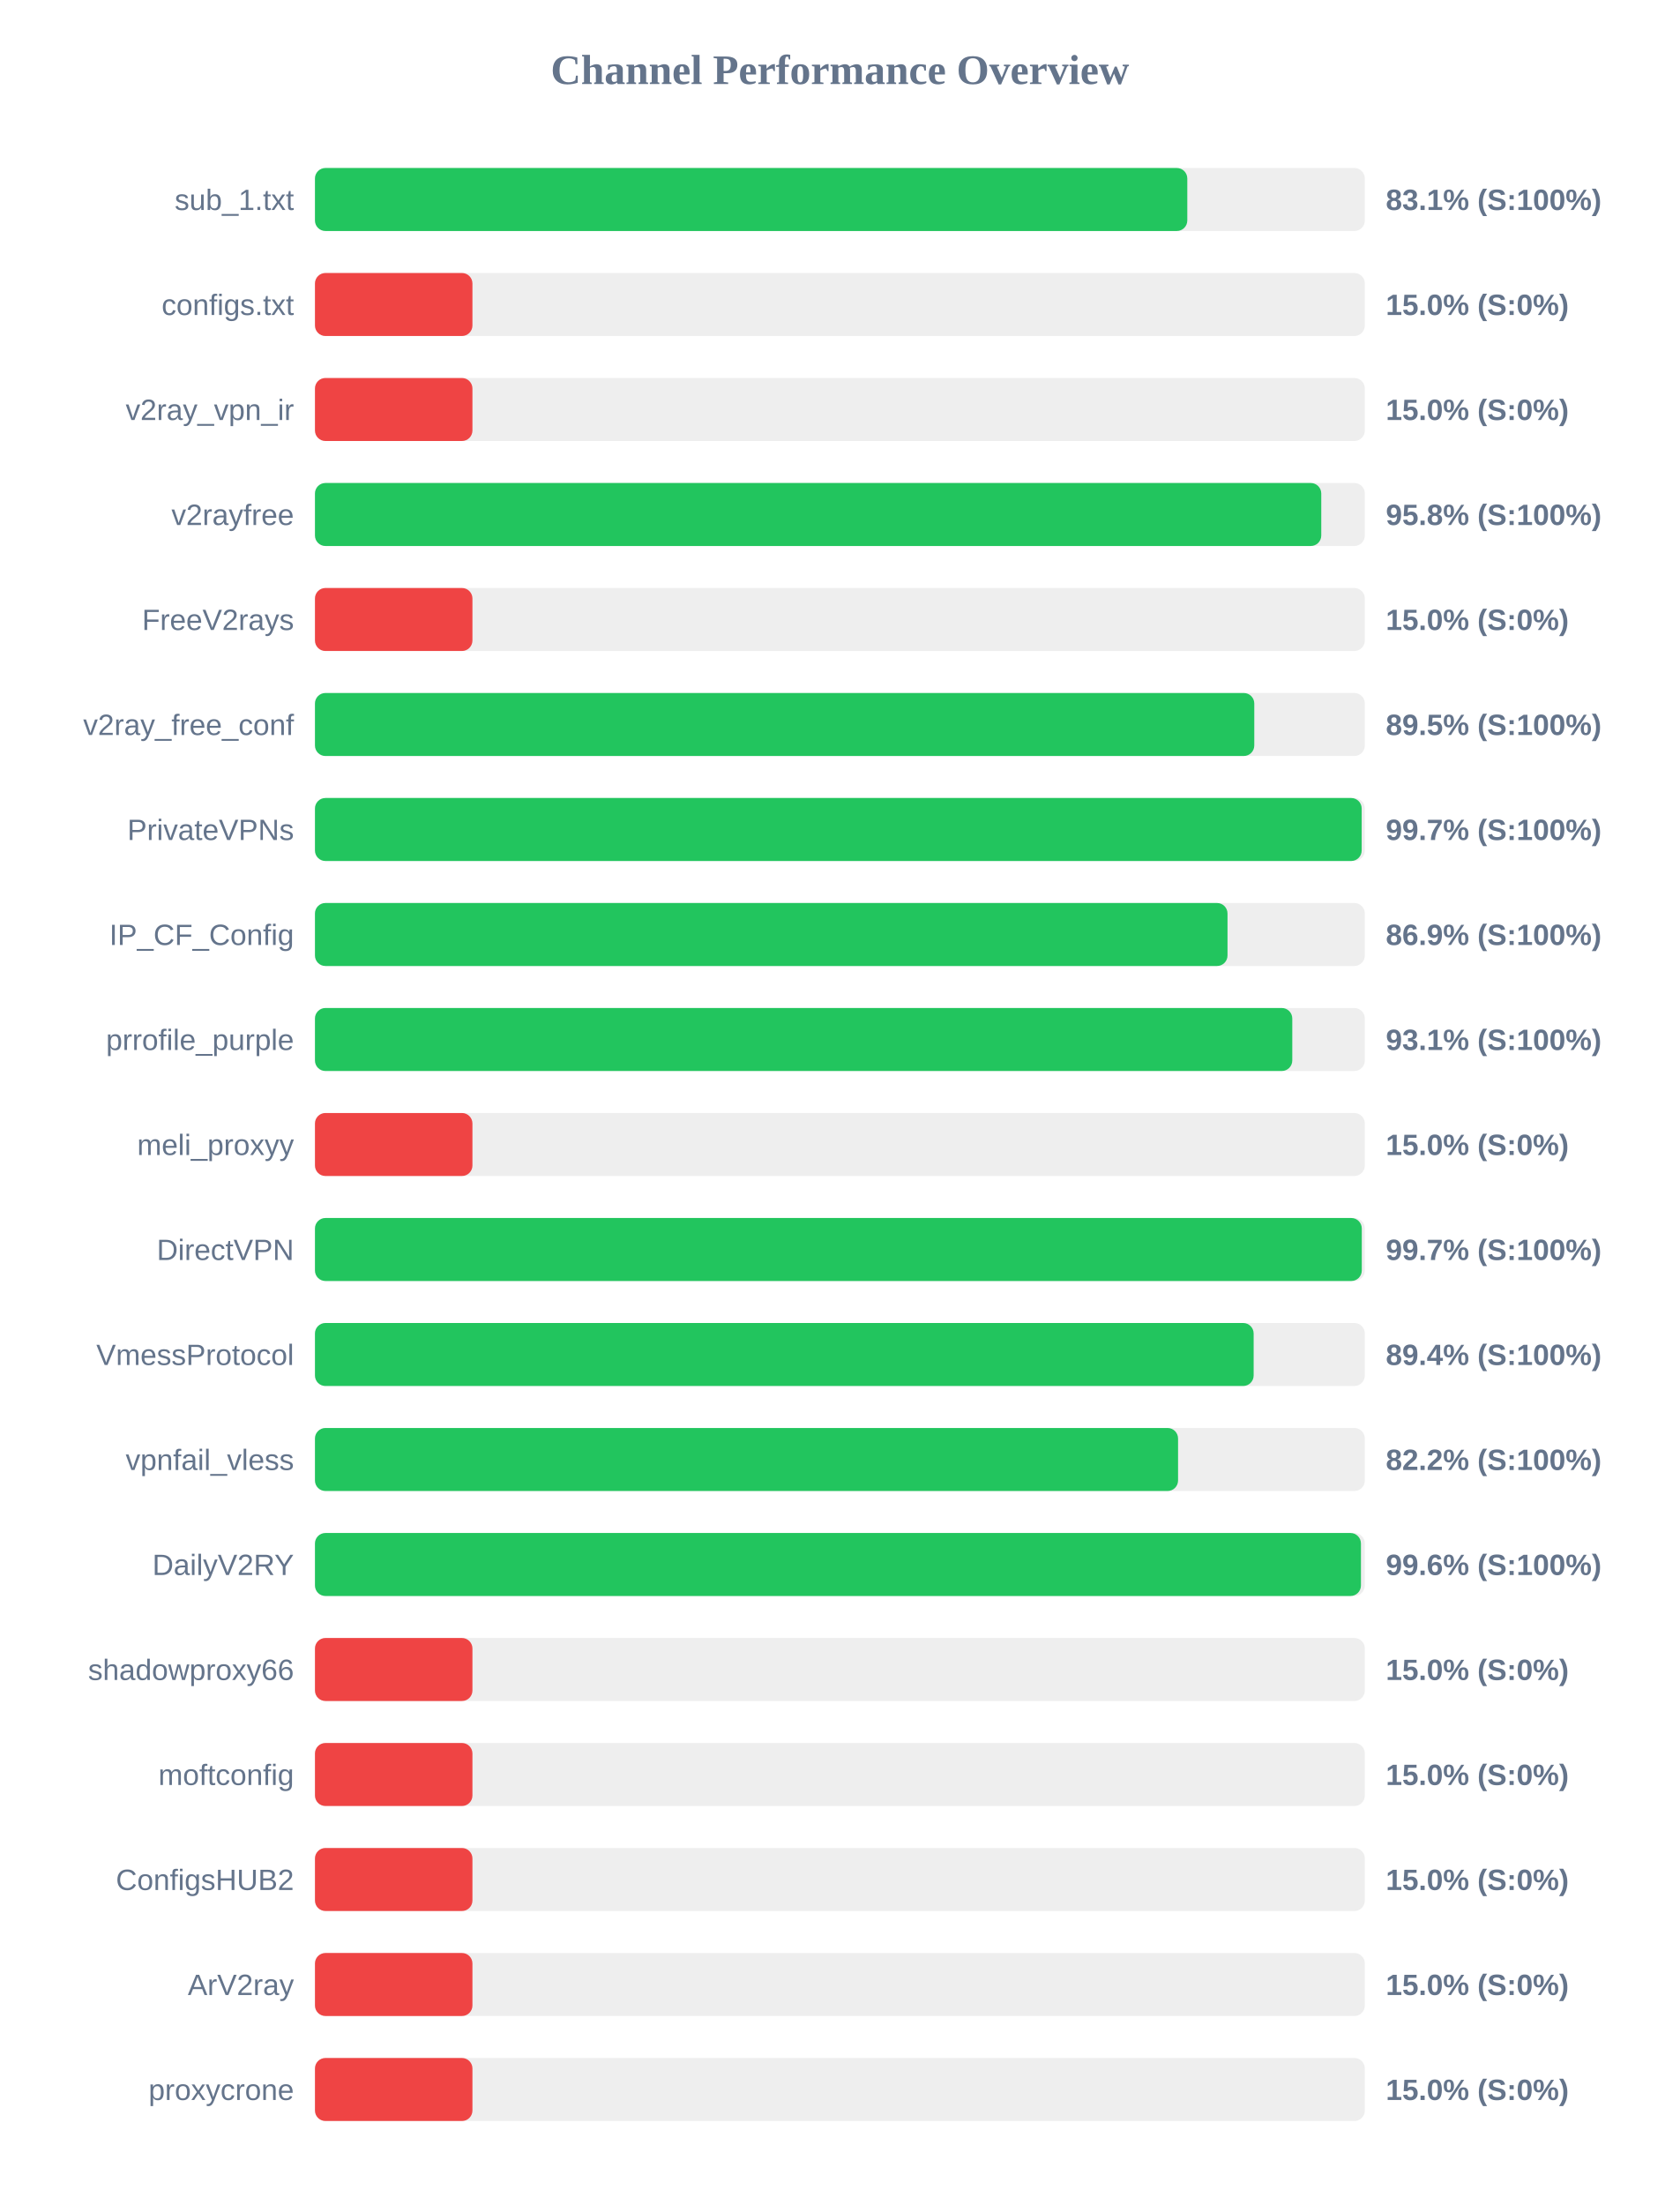
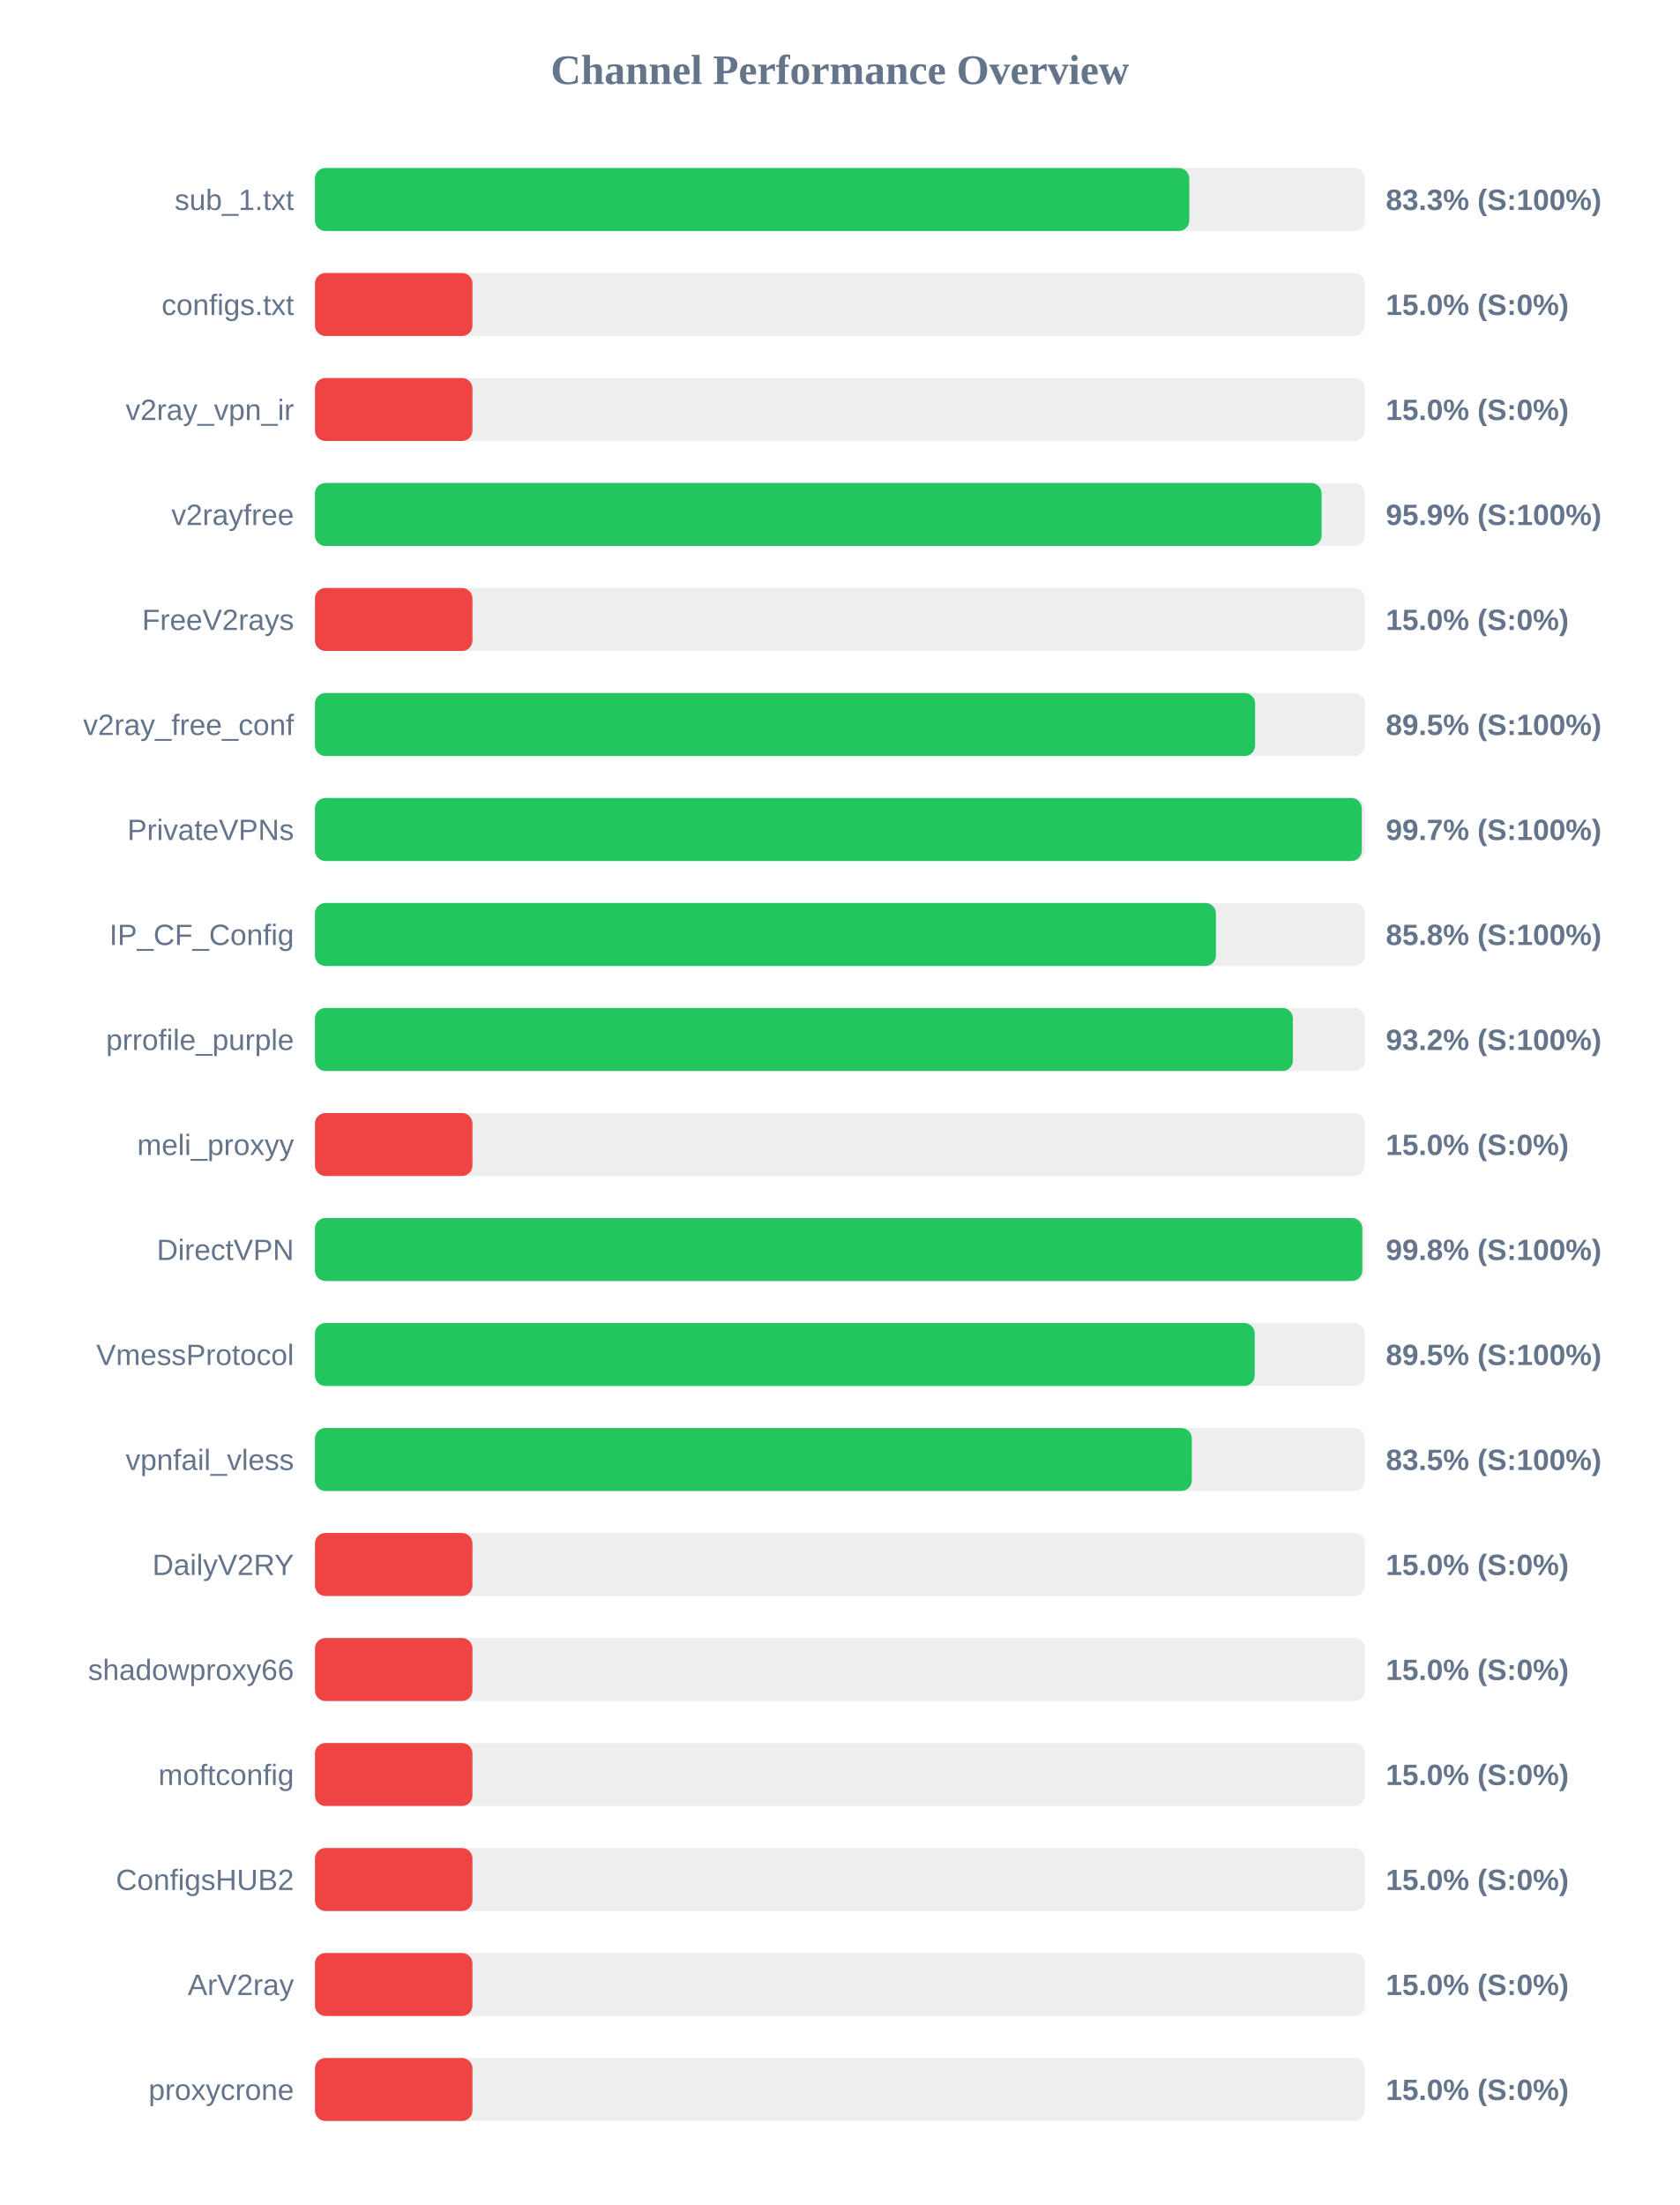
<svg xmlns="http://www.w3.org/2000/svg" width="800" height="1050" version="1.1">
  <style>
        .row { font: 14px Arial; fill: #64748b; }
        .score { font: bold 14px Arial; fill: #64748b; }
    </style>
  <text x="400" y="40" text-anchor="middle" font-size="20px" font-weight="bold" fill="#64748b">Channel Performance Overview</text>
  <rect x="150" y="80" width="500" height="30" fill="#eee" rx="5" />
-   <rect x="150" y="80" width="415.45" height="30" fill="#22c55e" rx="5" />
+   <rect x="150" y="80" width="416.4" height="30" fill="#22c55e" rx="5" />
  <text x="140" y="100" text-anchor="end" class="row">sub_1.txt</text>
-   <text x="660" y="100" text-anchor="start" class="score">83.1% (S:100%)</text>
+   <text x="660" y="100" text-anchor="start" class="score">83.3% (S:100%)</text>
  <rect x="150" y="130" width="500" height="30" fill="#eee" rx="5" />
  <rect x="150" y="130" width="75.0" height="30" fill="#ef4444" rx="5" />
  <text x="140" y="150" text-anchor="end" class="row">configs.txt</text>
  <text x="660" y="150" text-anchor="start" class="score">15.0% (S:0%)</text>
  <rect x="150" y="180" width="500" height="30" fill="#eee" rx="5" />
  <rect x="150" y="180" width="75.0" height="30" fill="#ef4444" rx="5" />
  <text x="140" y="200" text-anchor="end" class="row">v2ray_vpn_ir</text>
  <text x="660" y="200" text-anchor="start" class="score">15.0% (S:0%)</text>
  <rect x="150" y="230" width="500" height="30" fill="#eee" rx="5" />
-   <rect x="150" y="230" width="479.25" height="30" fill="#22c55e" rx="5" />
+   <rect x="150" y="230" width="479.4" height="30" fill="#22c55e" rx="5" />
  <text x="140" y="250" text-anchor="end" class="row">v2rayfree</text>
-   <text x="660" y="250" text-anchor="start" class="score">95.8% (S:100%)</text>
+   <text x="660" y="250" text-anchor="start" class="score">95.9% (S:100%)</text>
  <rect x="150" y="280" width="500" height="30" fill="#eee" rx="5" />
  <rect x="150" y="280" width="75.0" height="30" fill="#ef4444" rx="5" />
  <text x="140" y="300" text-anchor="end" class="row">FreeV2rays</text>
  <text x="660" y="300" text-anchor="start" class="score">15.0% (S:0%)</text>
  <rect x="150" y="330" width="500" height="30" fill="#eee" rx="5" />
-   <rect x="150" y="330" width="447.35" height="30" fill="#22c55e" rx="5" />
+   <rect x="150" y="330" width="447.75" height="30" fill="#22c55e" rx="5" />
  <text x="140" y="350" text-anchor="end" class="row">v2ray_free_conf</text>
  <text x="660" y="350" text-anchor="start" class="score">89.5% (S:100%)</text>
  <rect x="150" y="380" width="500" height="30" fill="#eee" rx="5" />
-   <rect x="150" y="380" width="498.5" height="30" fill="#22c55e" rx="5" />
+   <rect x="150" y="380" width="498.55" height="30" fill="#22c55e" rx="5" />
  <text x="140" y="400" text-anchor="end" class="row">PrivateVPNs</text>
  <text x="660" y="400" text-anchor="start" class="score">99.7% (S:100%)</text>
  <rect x="150" y="430" width="500" height="30" fill="#eee" rx="5" />
-   <rect x="150" y="430" width="434.6" height="30" fill="#22c55e" rx="5" />
+   <rect x="150" y="430" width="429.1" height="30" fill="#22c55e" rx="5" />
  <text x="140" y="450" text-anchor="end" class="row">IP_CF_Config</text>
-   <text x="660" y="450" text-anchor="start" class="score">86.9% (S:100%)</text>
+   <text x="660" y="450" text-anchor="start" class="score">85.8% (S:100%)</text>
  <rect x="150" y="480" width="500" height="30" fill="#eee" rx="5" />
-   <rect x="150" y="480" width="465.45" height="30" fill="#22c55e" rx="5" />
+   <rect x="150" y="480" width="465.75" height="30" fill="#22c55e" rx="5" />
  <text x="140" y="500" text-anchor="end" class="row">prrofile_purple</text>
-   <text x="660" y="500" text-anchor="start" class="score">93.1% (S:100%)</text>
+   <text x="660" y="500" text-anchor="start" class="score">93.2% (S:100%)</text>
  <rect x="150" y="530" width="500" height="30" fill="#eee" rx="5" />
  <rect x="150" y="530" width="75.0" height="30" fill="#ef4444" rx="5" />
  <text x="140" y="550" text-anchor="end" class="row">meli_proxyy</text>
  <text x="660" y="550" text-anchor="start" class="score">15.0% (S:0%)</text>
  <rect x="150" y="580" width="500" height="30" fill="#eee" rx="5" />
-   <rect x="150" y="580" width="498.55" height="30" fill="#22c55e" rx="5" />
+   <rect x="150" y="580" width="498.8" height="30" fill="#22c55e" rx="5" />
  <text x="140" y="600" text-anchor="end" class="row">DirectVPN</text>
-   <text x="660" y="600" text-anchor="start" class="score">99.7% (S:100%)</text>
+   <text x="660" y="600" text-anchor="start" class="score">99.8% (S:100%)</text>
  <rect x="150" y="630" width="500" height="30" fill="#eee" rx="5" />
-   <rect x="150" y="630" width="447.05" height="30" fill="#22c55e" rx="5" />
+   <rect x="150" y="630" width="447.55" height="30" fill="#22c55e" rx="5" />
  <text x="140" y="650" text-anchor="end" class="row">VmessProtocol</text>
-   <text x="660" y="650" text-anchor="start" class="score">89.4% (S:100%)</text>
+   <text x="660" y="650" text-anchor="start" class="score">89.5% (S:100%)</text>
  <rect x="150" y="680" width="500" height="30" fill="#eee" rx="5" />
-   <rect x="150" y="680" width="411.05" height="30" fill="#22c55e" rx="5" />
+   <rect x="150" y="680" width="417.6" height="30" fill="#22c55e" rx="5" />
  <text x="140" y="700" text-anchor="end" class="row">vpnfail_vless</text>
-   <text x="660" y="700" text-anchor="start" class="score">82.2% (S:100%)</text>
+   <text x="660" y="700" text-anchor="start" class="score">83.5% (S:100%)</text>
  <rect x="150" y="730" width="500" height="30" fill="#eee" rx="5" />
-   <rect x="150" y="730" width="498.15" height="30" fill="#22c55e" rx="5" />
+   <rect x="150" y="730" width="75.0" height="30" fill="#ef4444" rx="5" />
  <text x="140" y="750" text-anchor="end" class="row">DailyV2RY</text>
-   <text x="660" y="750" text-anchor="start" class="score">99.6% (S:100%)</text>
+   <text x="660" y="750" text-anchor="start" class="score">15.0% (S:0%)</text>
  <rect x="150" y="780" width="500" height="30" fill="#eee" rx="5" />
  <rect x="150" y="780" width="75.0" height="30" fill="#ef4444" rx="5" />
  <text x="140" y="800" text-anchor="end" class="row">shadowproxy66</text>
  <text x="660" y="800" text-anchor="start" class="score">15.0% (S:0%)</text>
  <rect x="150" y="830" width="500" height="30" fill="#eee" rx="5" />
  <rect x="150" y="830" width="75.0" height="30" fill="#ef4444" rx="5" />
  <text x="140" y="850" text-anchor="end" class="row">moftconfig</text>
  <text x="660" y="850" text-anchor="start" class="score">15.0% (S:0%)</text>
  <rect x="150" y="880" width="500" height="30" fill="#eee" rx="5" />
  <rect x="150" y="880" width="75.0" height="30" fill="#ef4444" rx="5" />
  <text x="140" y="900" text-anchor="end" class="row">ConfigsHUB2</text>
  <text x="660" y="900" text-anchor="start" class="score">15.0% (S:0%)</text>
  <rect x="150" y="930" width="500" height="30" fill="#eee" rx="5" />
  <rect x="150" y="930" width="75.0" height="30" fill="#ef4444" rx="5" />
  <text x="140" y="950" text-anchor="end" class="row">ArV2ray</text>
  <text x="660" y="950" text-anchor="start" class="score">15.0% (S:0%)</text>
  <rect x="150" y="980" width="500" height="30" fill="#eee" rx="5" />
  <rect x="150" y="980" width="75.0" height="30" fill="#ef4444" rx="5" />
  <text x="140" y="1000" text-anchor="end" class="row">proxycrone</text>
  <text x="660" y="1000" text-anchor="start" class="score">15.0% (S:0%)</text>
</svg>
